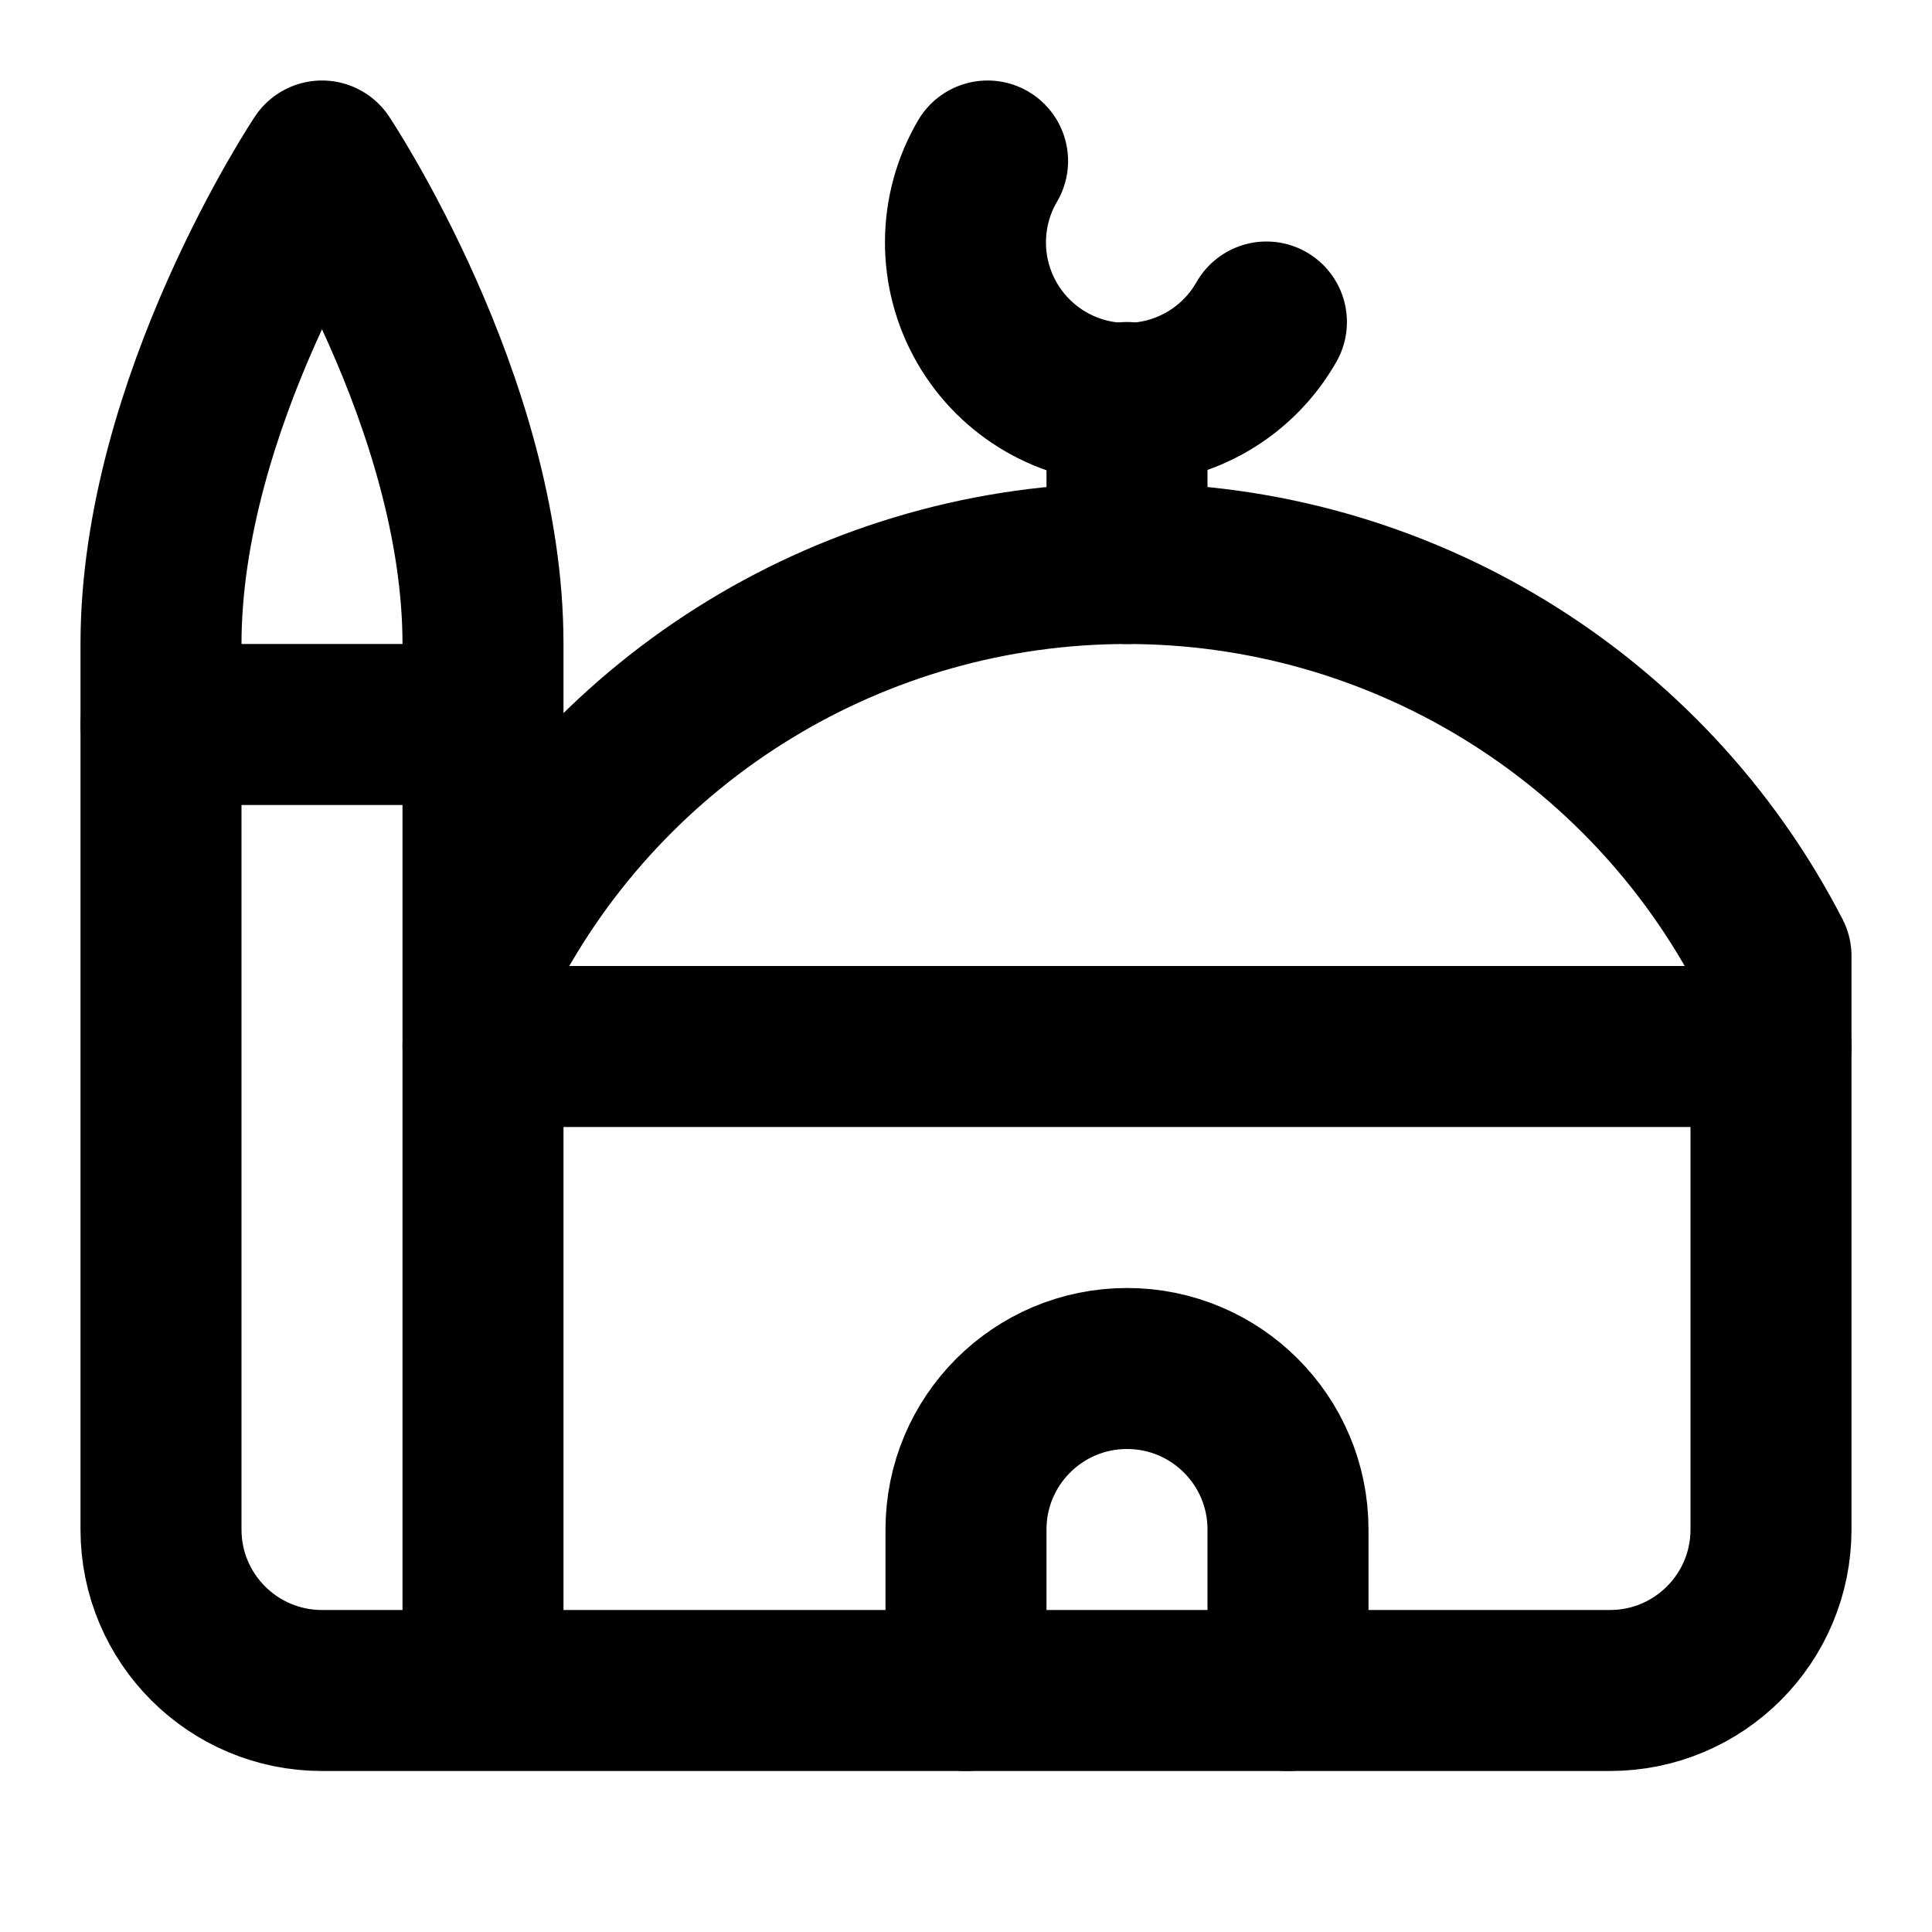
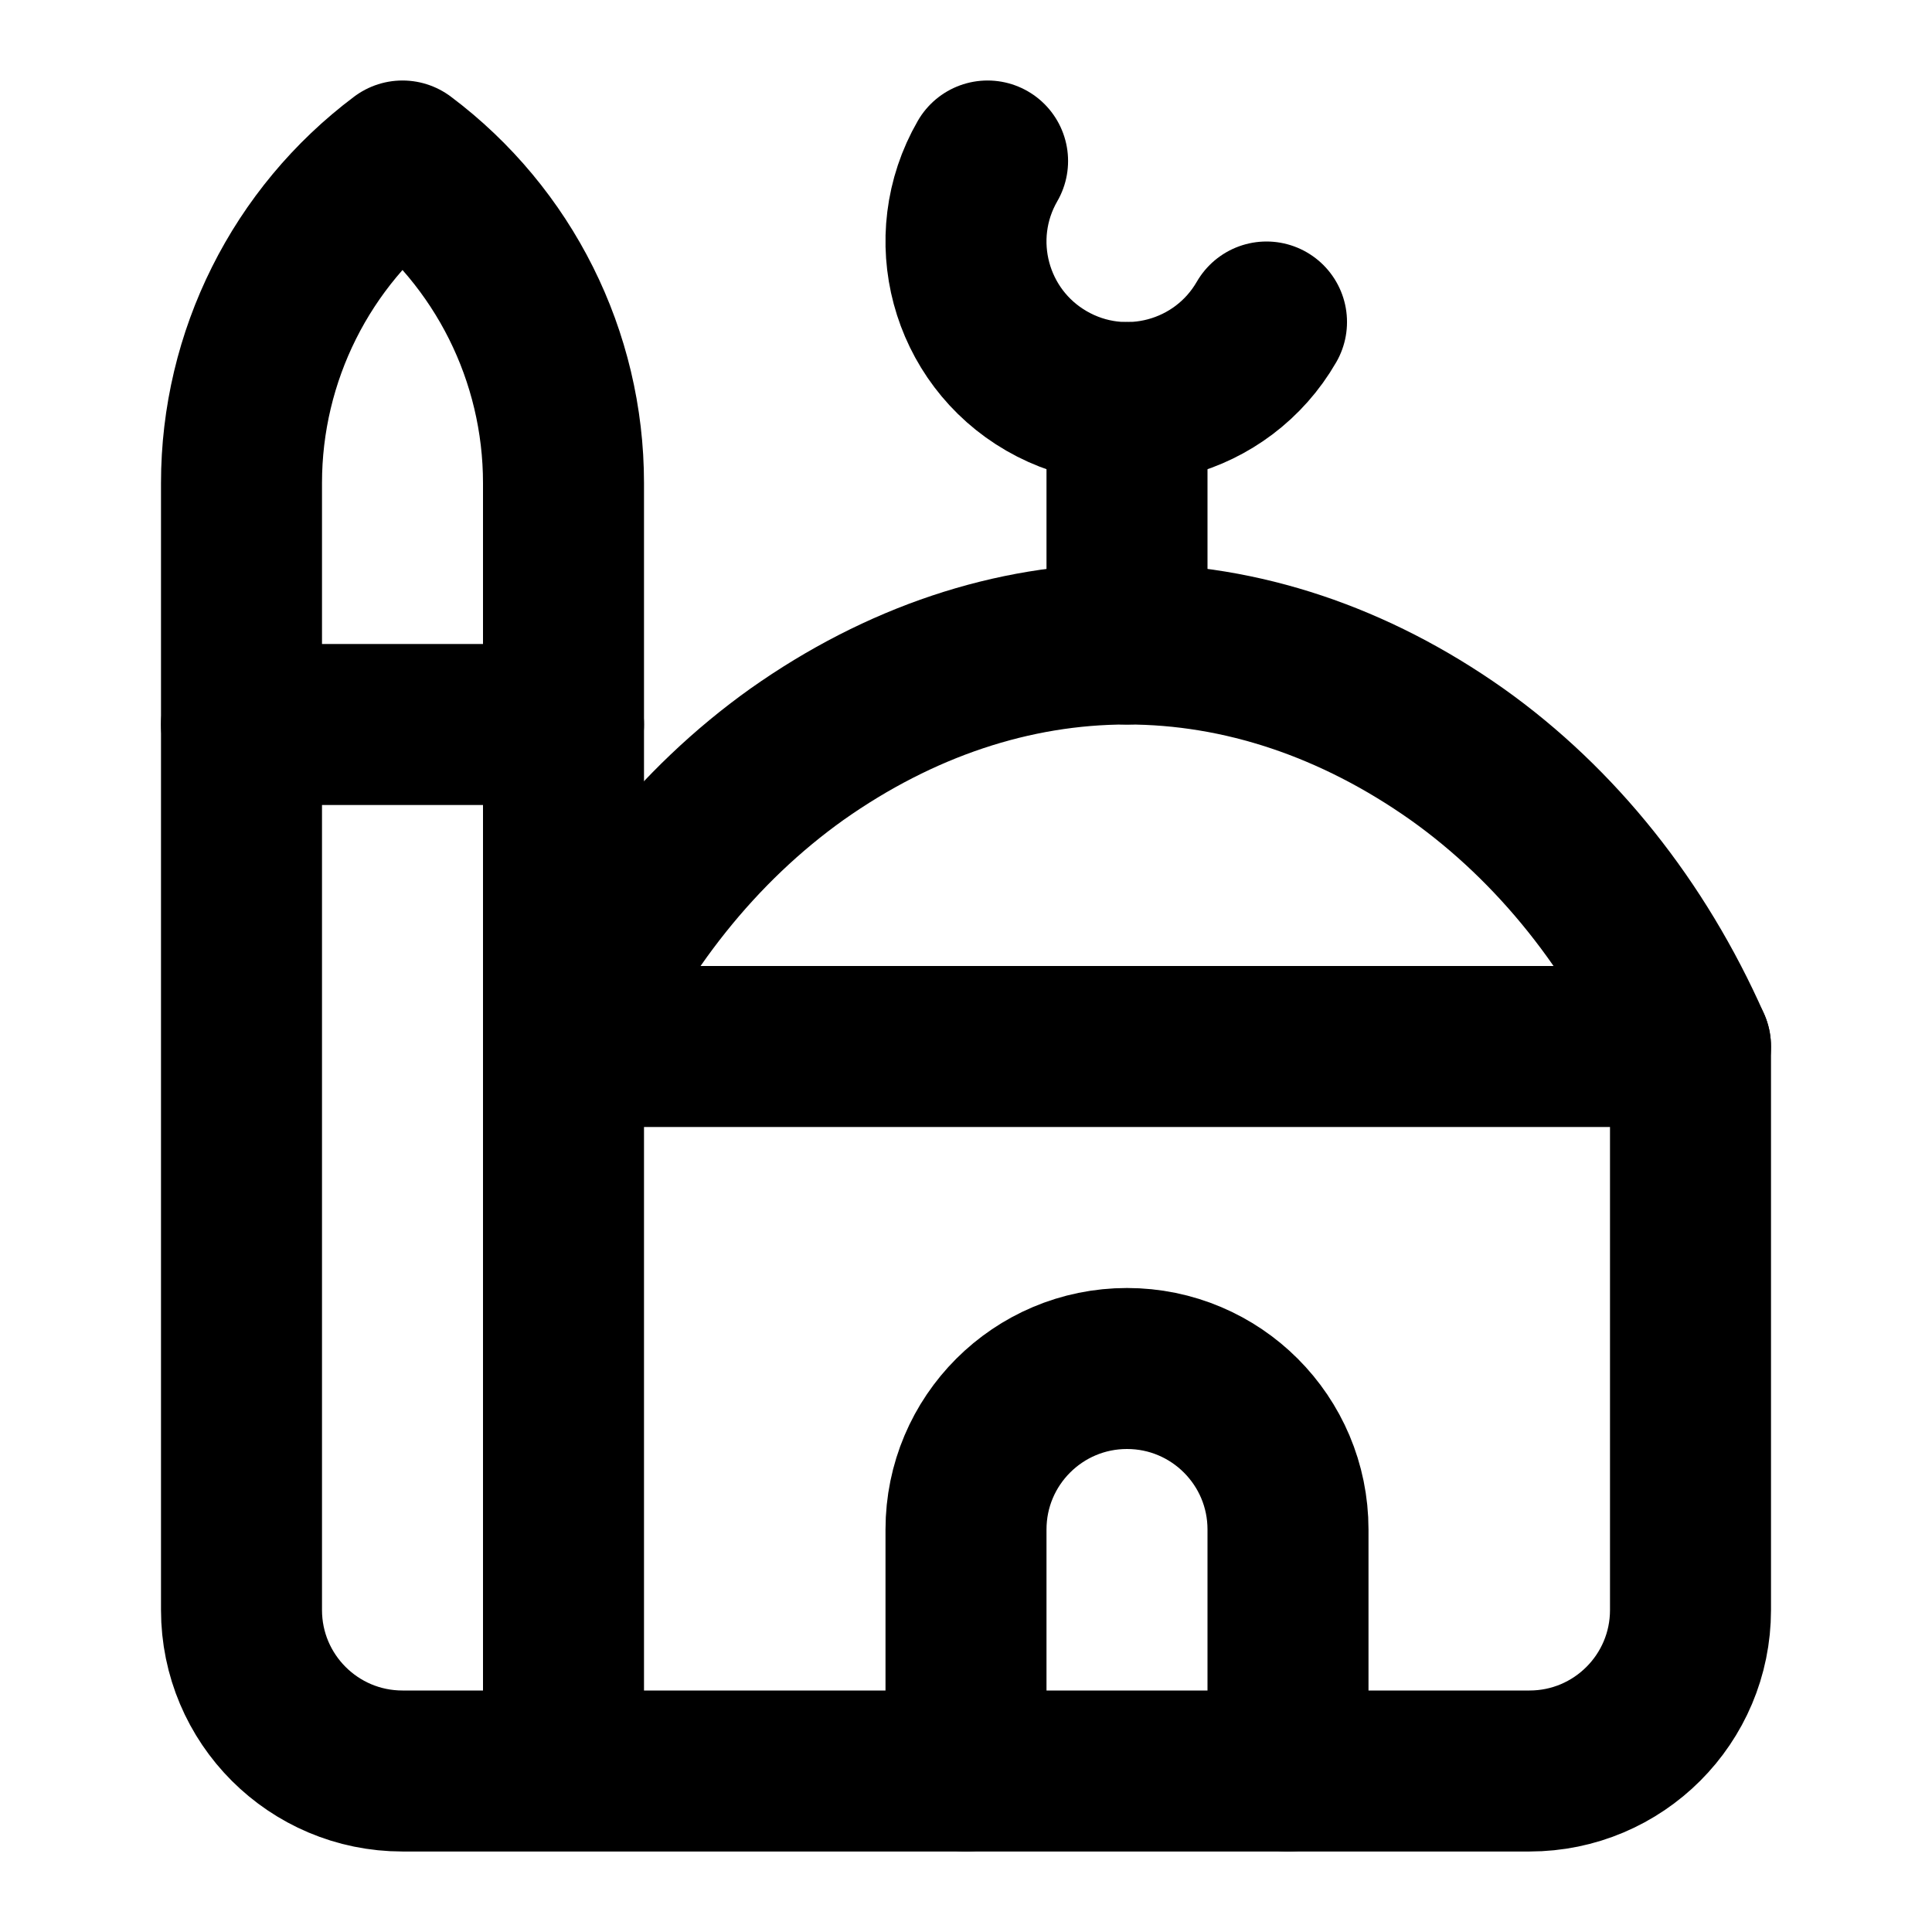
<svg xmlns="http://www.w3.org/2000/svg" width="24" height="24" viewBox="0 0 24 24" fill="none" stroke="currentColor" stroke-width="2" stroke-linecap="round" stroke-linejoin="round">
-   <path d="M12.268 2a2 2 0 1 0 3.464 2" />
-   <path d="M14 5v2" />
-   <path d="M16 21v-2a2 2 0 0 0-4 0v2" />
-   <path d="M2 9h4" />
-   <path d="M22 13H6" />
-   <path d="M6 21V8c0-3-2-6-2-6S2 5 2 8v11a2 2 0 0 0 2 2h16a2 2 0 0 0 2-2v-7.123a9 9 0 0 0-16 0" />
+   <path d="M12.268 2a2 2 0 003.465 2" />
+   <path d="M14 5 L14 8" />
+   <path d="M16 22v-3a2 2 0 00-4 0v3" />
+   <path d="M21 13c-.662-1.497-1.666-2.753-2.9-3.63C16.825 8.47 15.422 8 14 8s-2.826.47-4.1 1.37C8.668 10.248 7.663 11.504 7 13z" />
+   <path d="M3 9h4" />
+   <path d="M7 22V6a5 5 0 00-2-4 5 5 0 00-2 4v14a2 2 0 002 2h14a2 2 0 002-2v-7" />
</svg>
